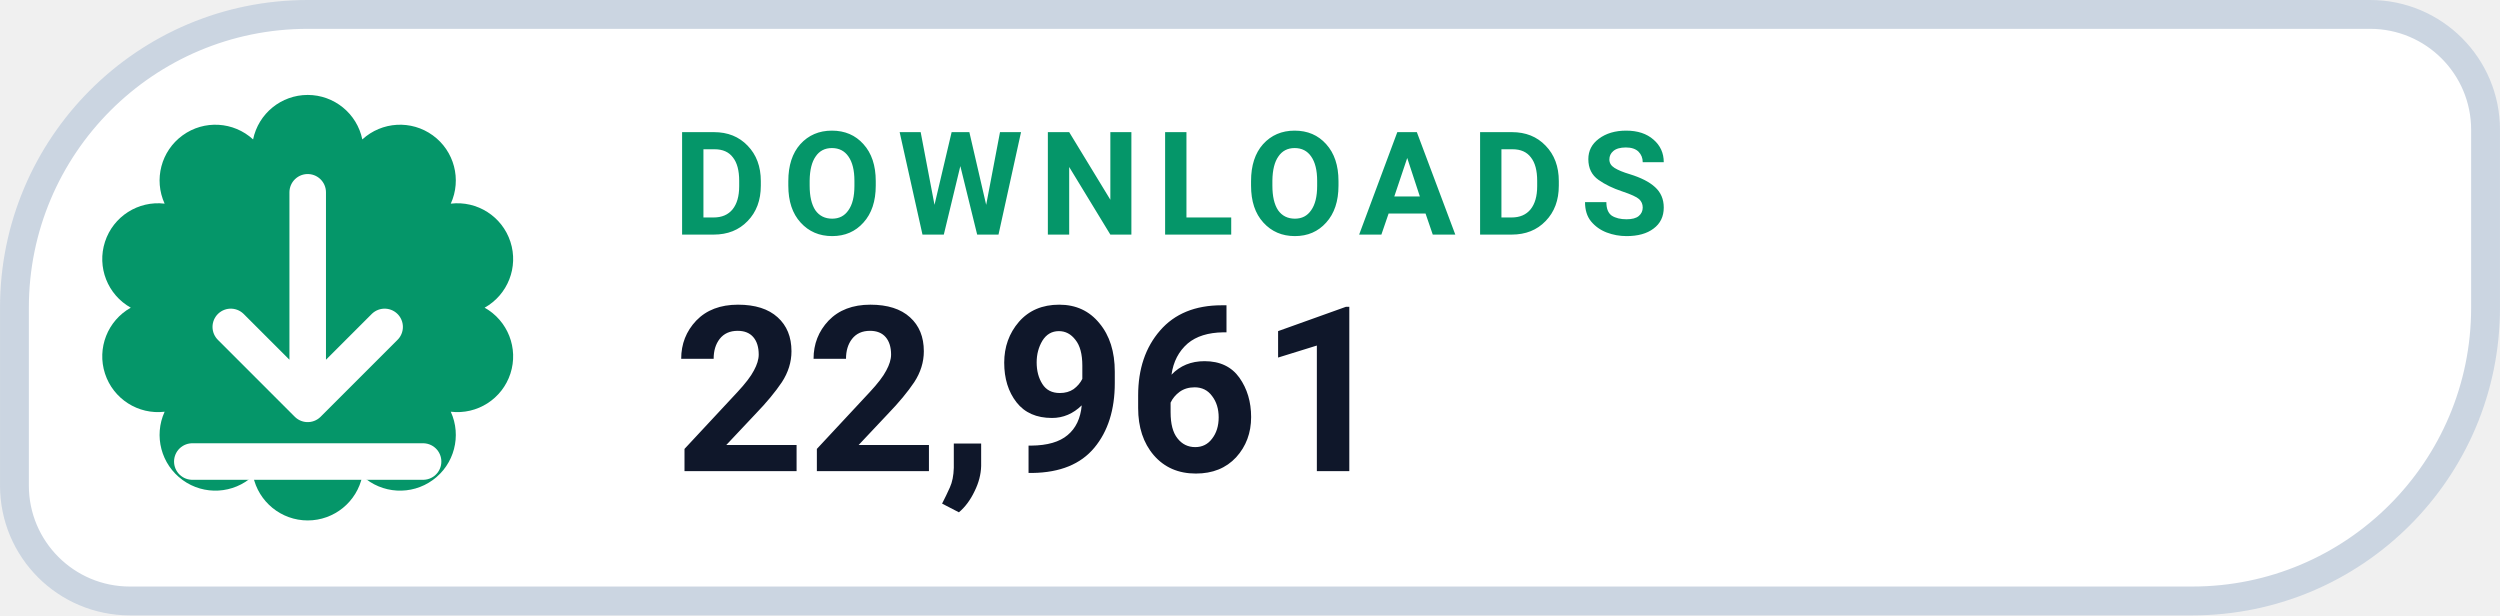
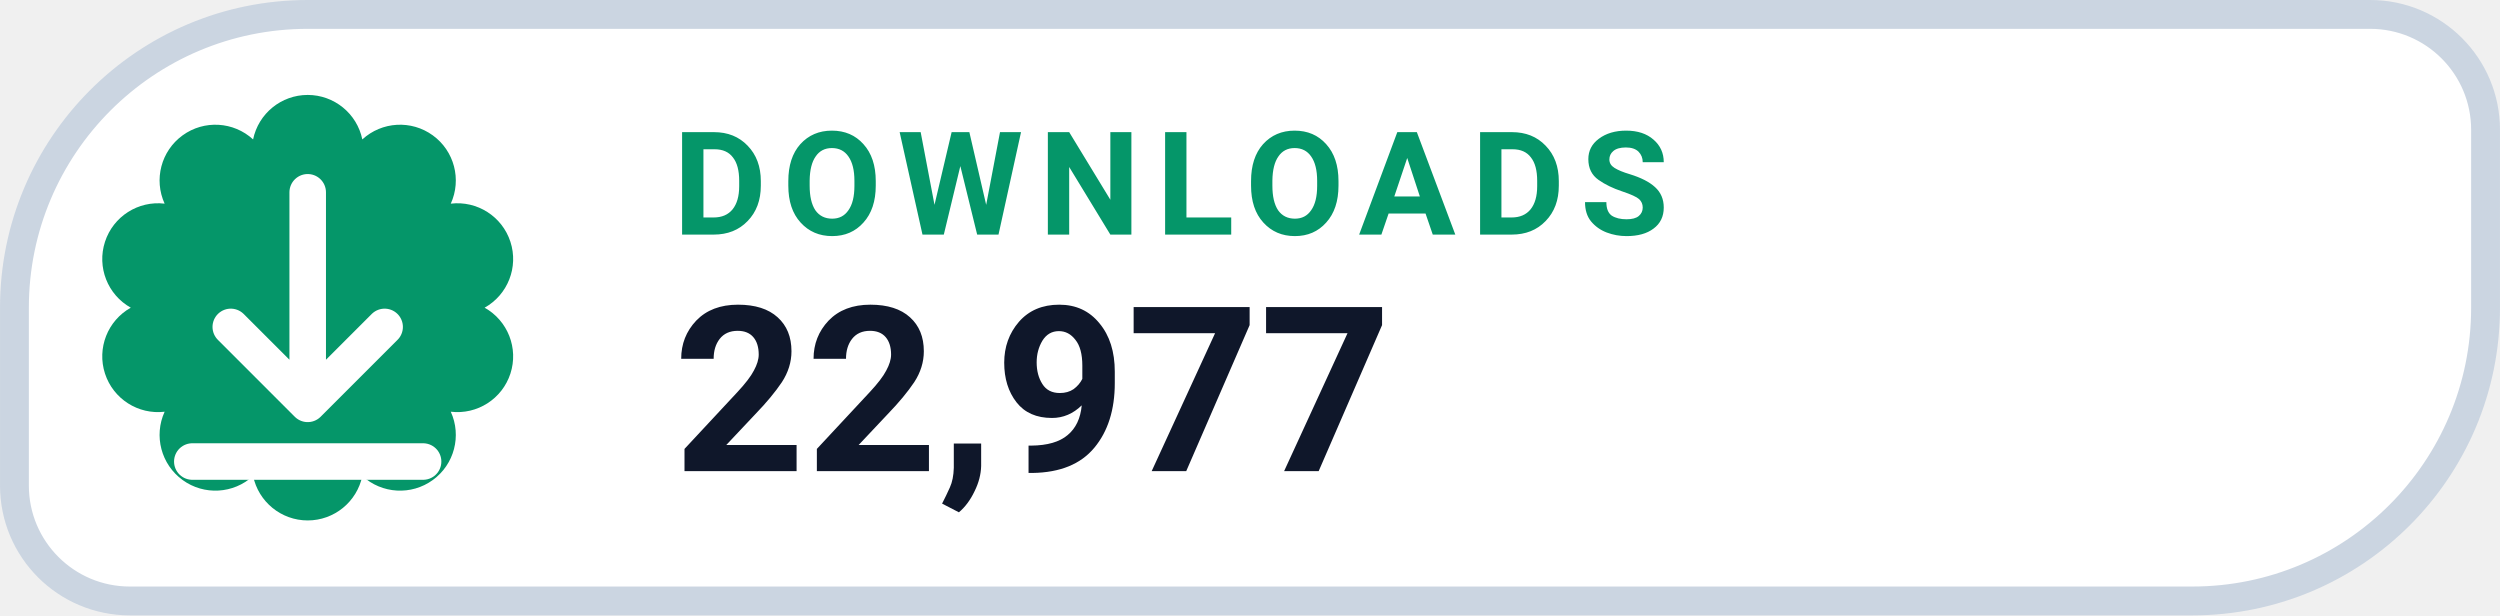
- <svg xmlns="http://www.w3.org/2000/svg" width="126" height="31.015" viewBox="0 0 130 32" role="img" aria-label="DOWNLOADS 22,961">
+ <svg xmlns="http://www.w3.org/2000/svg" width="126" height="31.015" viewBox="0 0 130 32" role="img" aria-label="DOWNLOADS 22,977">
  <path d="M 16.00 0.75 H 123.25 A 6.00 6.00 0 0 1 129.25 6.75 V 16.00 A 15.25 15.25 0 0 1 114.00 31.25 H 6.75 A 6.00 6.00 0 0 1 0.75 25.25 V 16.00 A 15.25 15.25 0 0 1 16.00 0.75 Z" fill="#FFFFFF" stroke="#CBD5E1" stroke-width="1.5" />
  <path d="M 13.16 7.25 A 2.90 2.90 0 0 1 18.84 7.25 A 2.90 2.90 0 0 1 23.44 10.59 A 2.90 2.90 0 0 1 25.20 16.00 A 2.90 2.90 0 0 1 23.44 21.41 A 2.90 2.90 0 0 1 18.84 24.75 A 2.90 2.90 0 0 1 13.16 24.75 A 2.90 2.90 0 0 1 8.56 21.41 A 2.90 2.90 0 0 1 6.80 16.00 A 2.90 2.90 0 0 1 8.56 10.59 A 2.90 2.90 0 0 1 13.16 7.25 Z" fill="#059669" />
  <g transform="translate(16 16)" style="color:#FFFFFF;">
    <path d="M0 -6 v11 m0 0 l4 -4 m-4 4 l-4 -4 M-6 8 h12" fill="none" stroke="currentColor" stroke-width="1.9" stroke-linecap="round" stroke-linejoin="round" />
  </g>
  <text x="35" y="12.2" fill="#059669" font-family="-apple-system,BlinkMacSystemFont,'Segoe UI',Roboto,Helvetica,Arial,sans-serif" font-size="7.5" font-weight="700" letter-spacing=".8">DOWNLOADS</text>
-   <text x="35" y="24.5" fill="#0F172A" font-family="-apple-system,BlinkMacSystemFont,'Segoe UI',Roboto,Helvetica,Arial,sans-serif" font-size="12" font-weight="750">22,961</text>
+   <text x="35" y="24.5" fill="#0F172A" font-family="-apple-system,BlinkMacSystemFont,'Segoe UI',Roboto,Helvetica,Arial,sans-serif" font-size="12" font-weight="750">22,977</text>
</svg>
